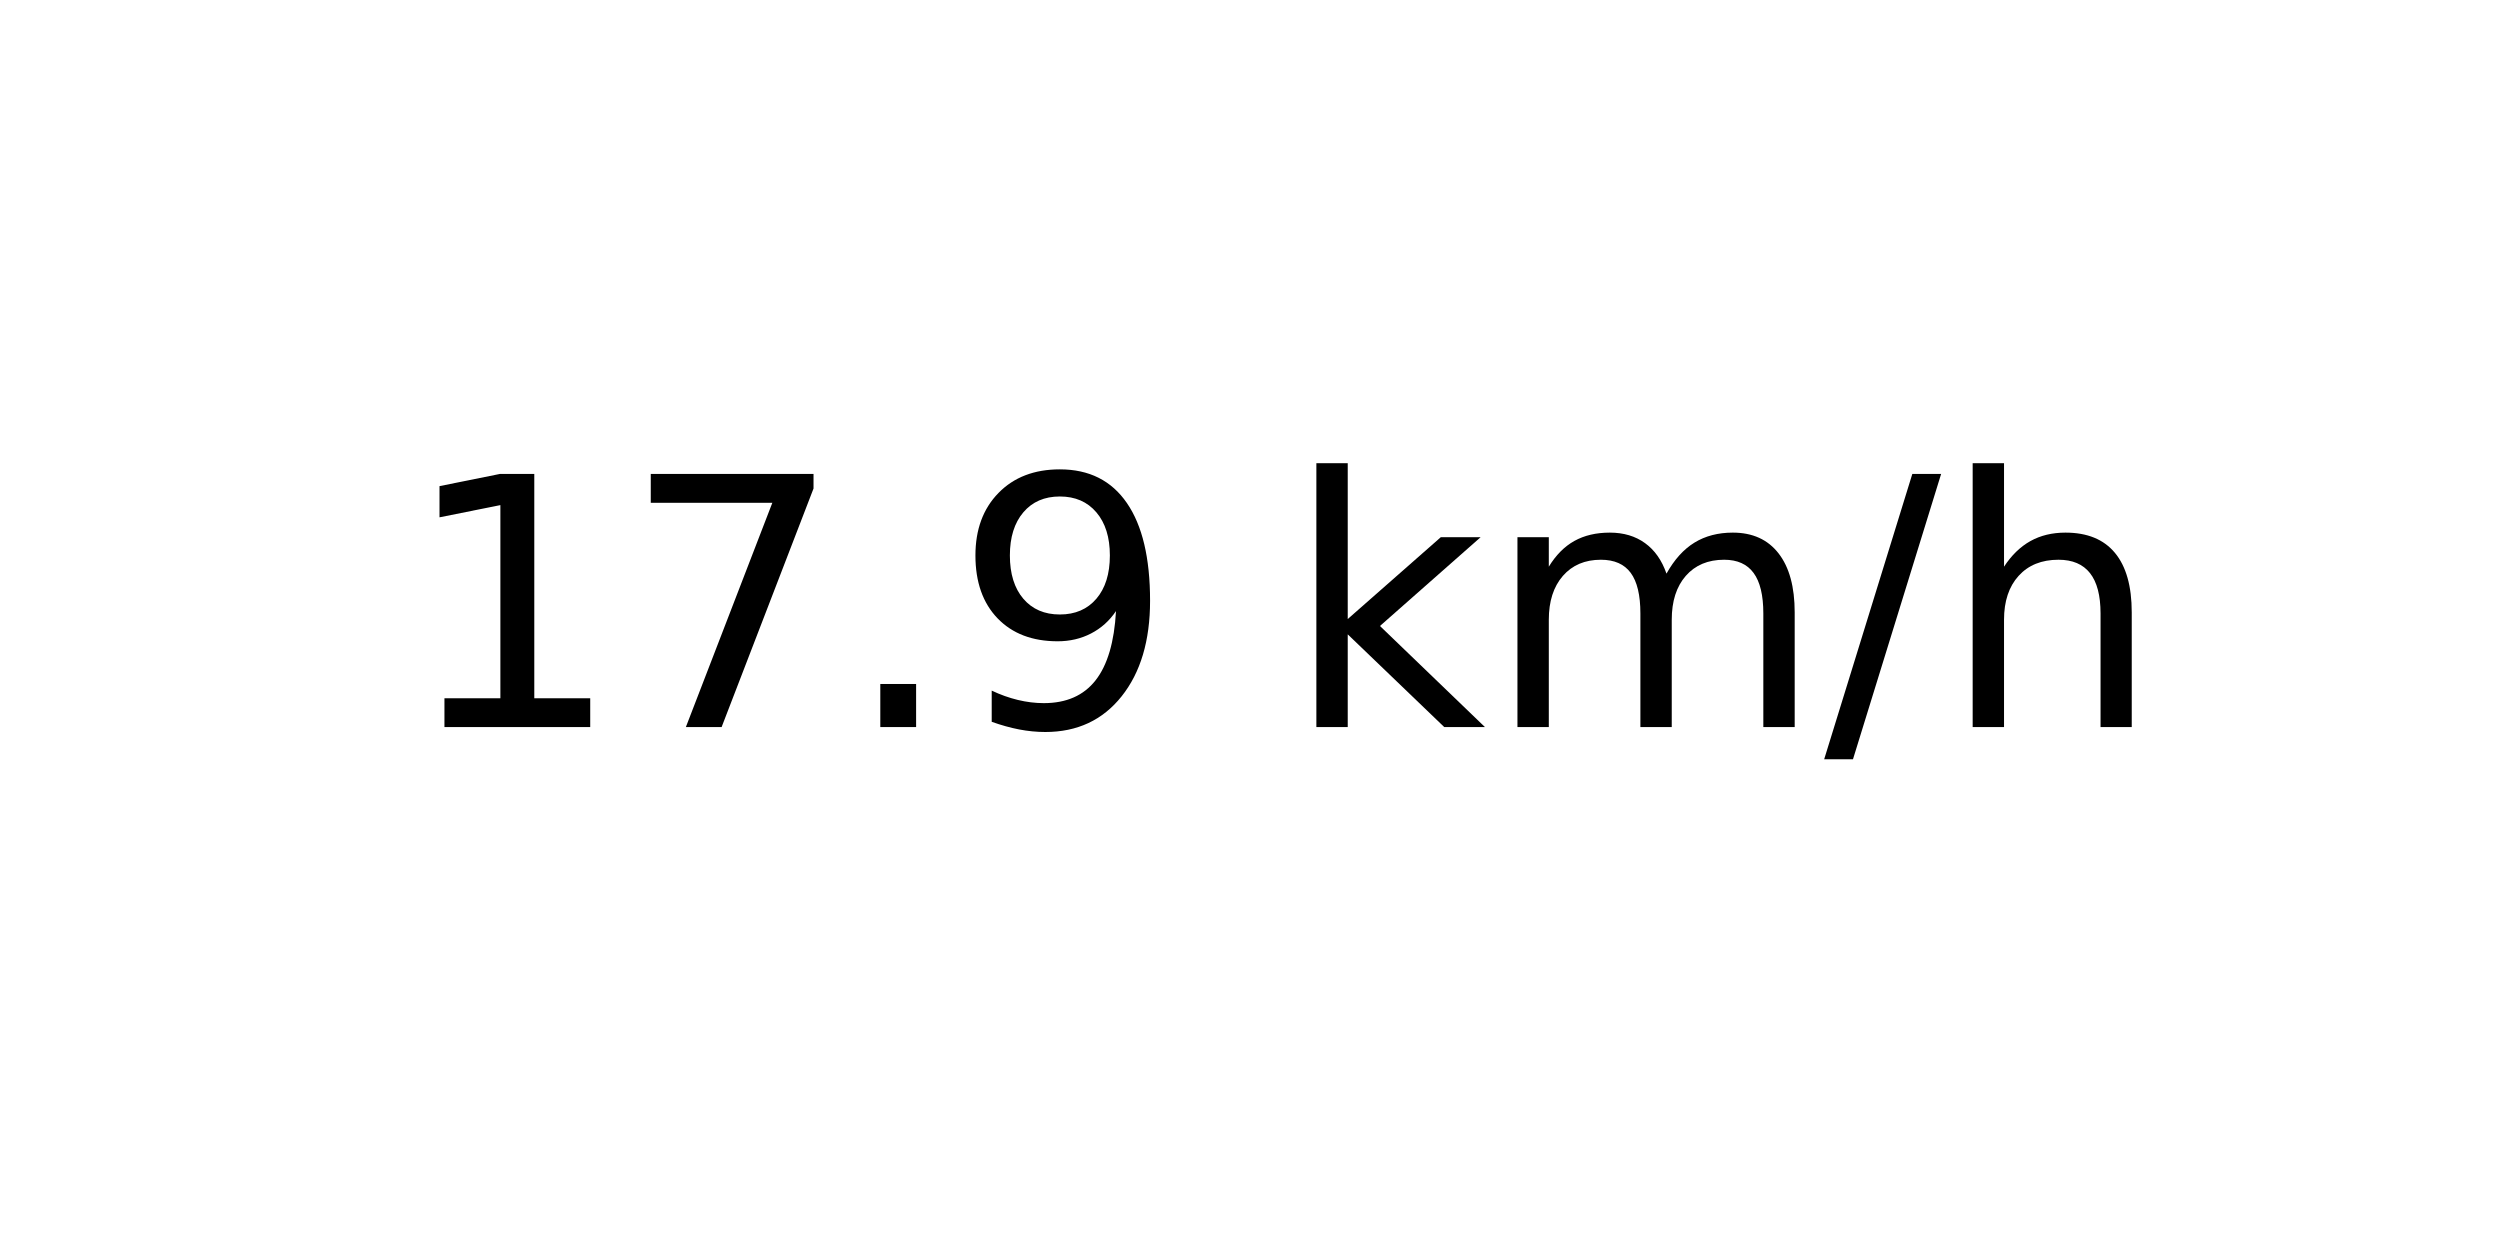
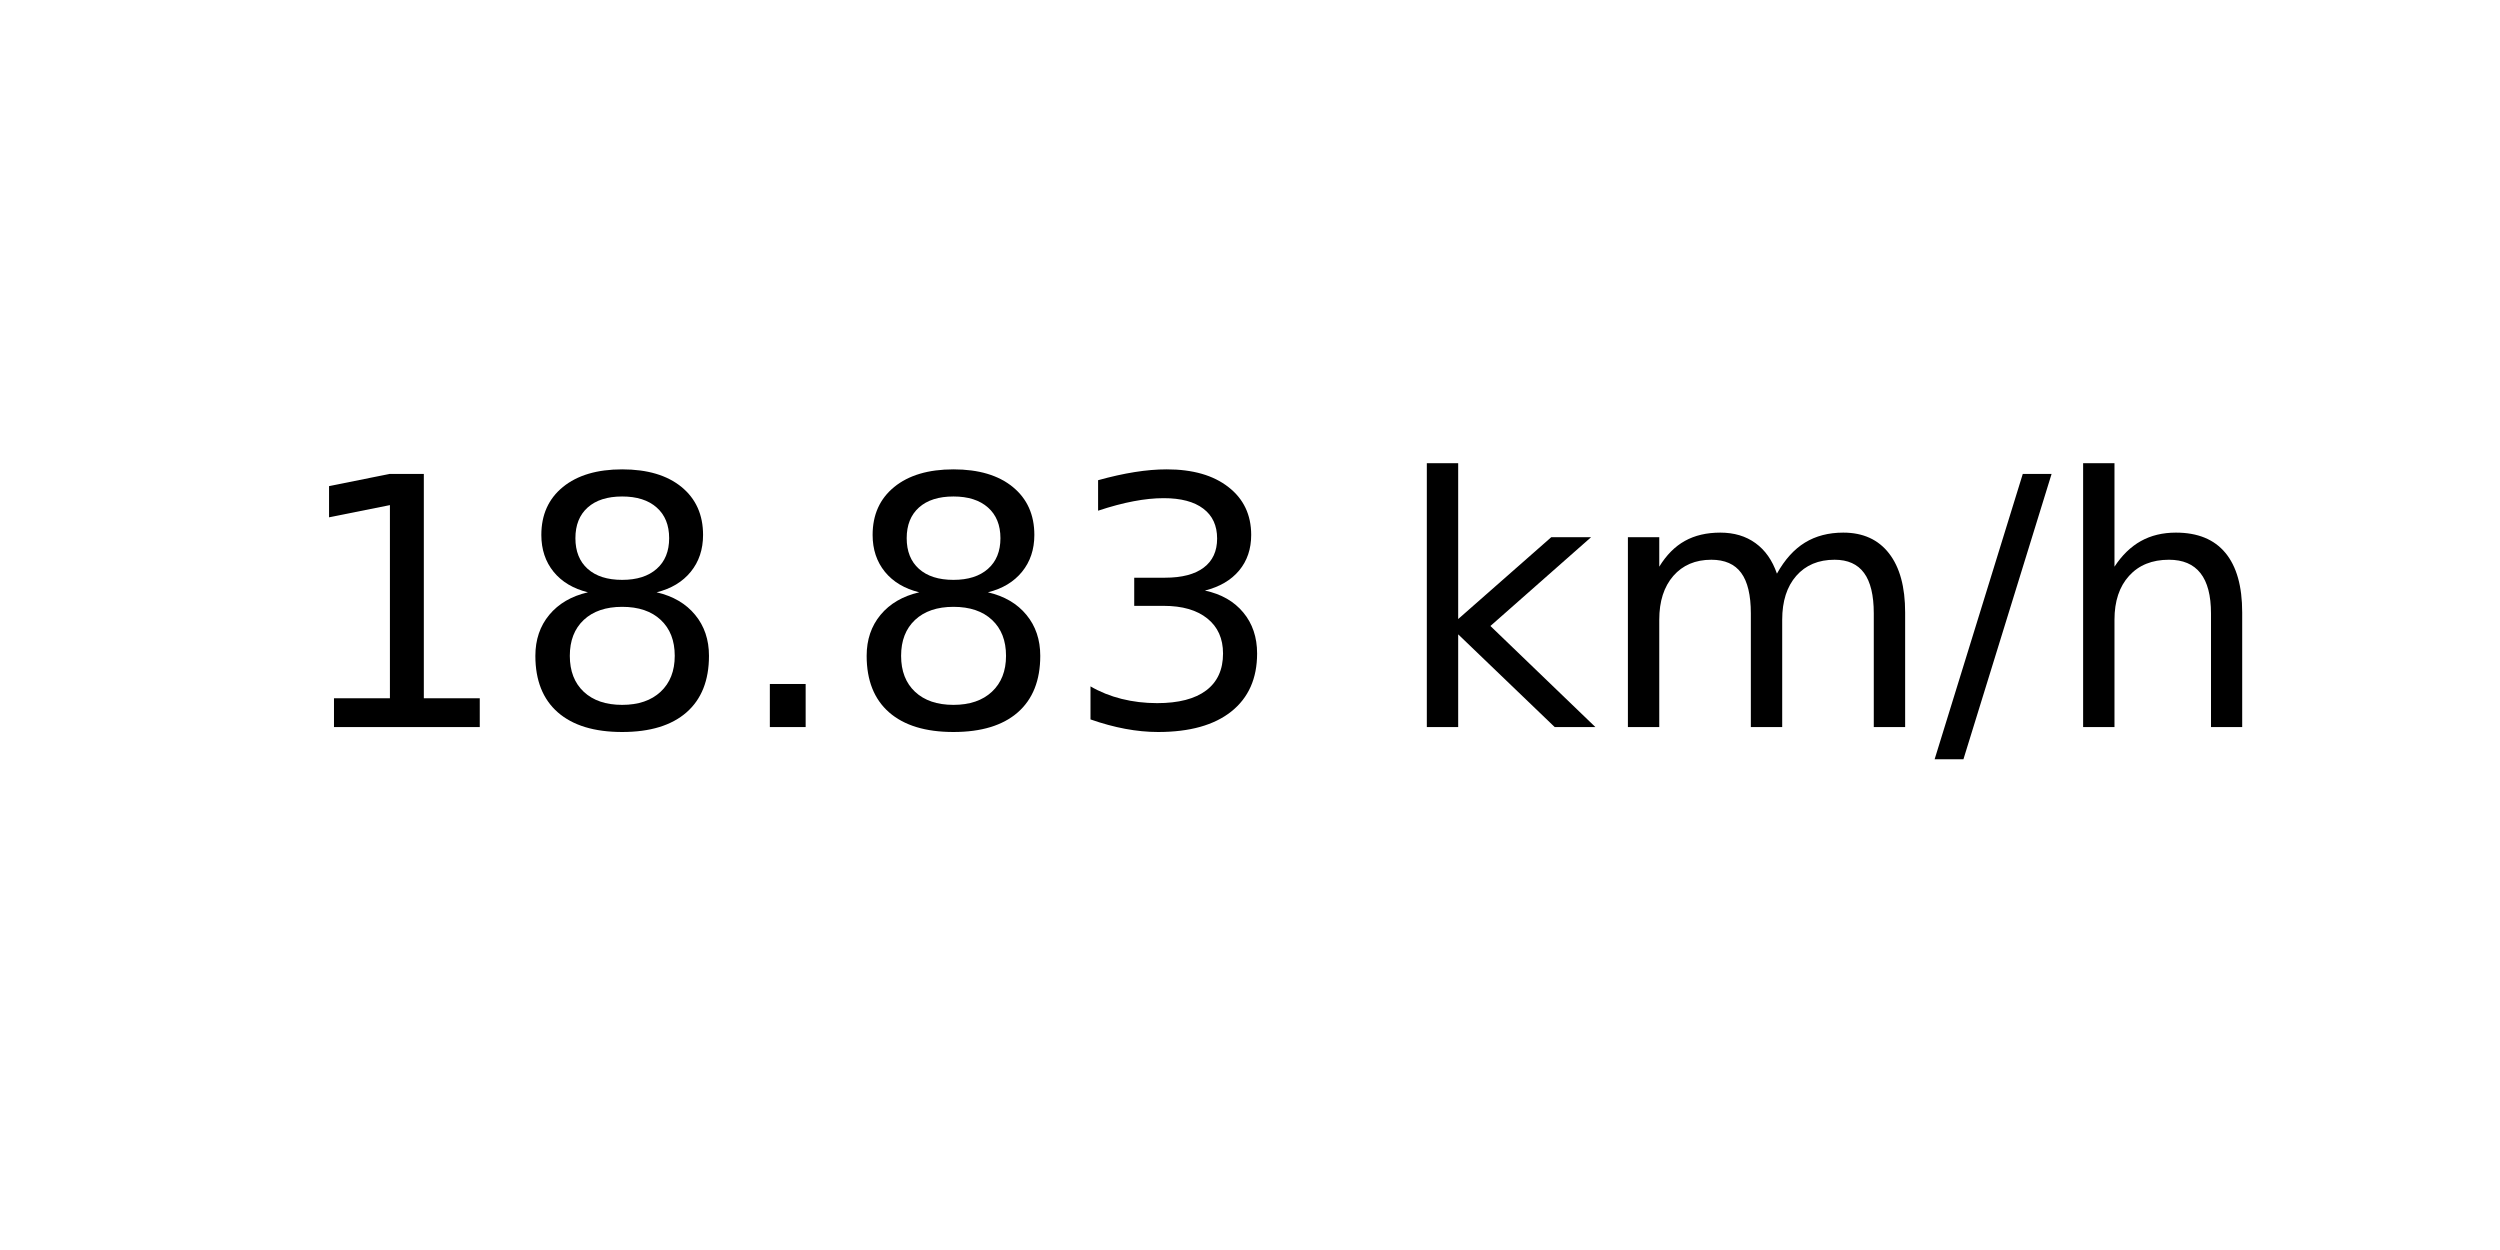
<svg xmlns="http://www.w3.org/2000/svg" xmlns:xlink="http://www.w3.org/1999/xlink" width="72pt" height="36pt" viewBox="0 0 72 36" version="1.1">
  <defs>
    <style type="text/css">*{stroke-linejoin: round; stroke-linecap: butt}</style>
  </defs>
  <g id="figure_1">
    <g id="axes_1">
      <g id="text_1">
-         <g transform="translate(11.55937 20.93937) scale(0.1 -0.1)">
+         <g transform="translate(8.378125 20.93937) scale(0.1 -0.1)">
          <defs>
            <path id="DejaVuSans-31" d="M 794 531  L 1825 531  L 1825 4091  L 703 3866  L 703 4441  L 1819 4666  L 2450 4666  L 2450 531  L 3481 531  L 3481 0  L 794 0  L 794 531  z " transform="scale(0.015625)" />
-             <path id="DejaVuSans-37" d="M 525 4666  L 3525 4666  L 3525 4397  L 1831 0  L 1172 0  L 2766 4134  L 525 4134  L 525 4666  z " transform="scale(0.015625)" />
+             <path id="DejaVuSans-38" d="M 2034 2216  Q 1584 2216 1326 1975  Q 1069 1734 1069 1313  Q 1069 891 1326 650  Q 1584 409 2034 409  Q 2484 409 2743 651  Q 3003 894 3003 1313  Q 3003 1734 2745 1975  Q 2488 2216 2034 2216  z M 1403 2484  Q 997 2584 770 2862  Q 544 3141 544 3541  Q 544 4100 942 4425  Q 1341 4750 2034 4750  Q 2731 4750 3128 4425  Q 3525 4100 3525 3541  Q 3525 3141 3298 2862  Q 3072 2584 2669 2484  Q 3125 2378 3379 2068  Q 3634 1759 3634 1313  Q 3634 634 3220 271  Q 2806 -91 2034 -91  Q 1263 -91 848 271  Q 434 634 434 1313  Q 434 1759 690 2068  Q 947 2378 1403 2484  z M 1172 3481  Q 1172 3119 1398 2916  Q 1625 2713 2034 2713  Q 2441 2713 2670 2916  Q 2900 3119 2900 3481  Q 2900 3844 2670 4047  Q 2441 4250 2034 4250  Q 1625 4250 1398 4047  Q 1172 3844 1172 3481  z " transform="scale(0.015625)" />
            <path id="DejaVuSans-2e" d="M 684 794  L 1344 794  L 1344 0  L 684 0  L 684 794  z " transform="scale(0.015625)" />
-             <path id="DejaVuSans-39" d="M 703 97  L 703 672  Q 941 559 1184 500  Q 1428 441 1663 441  Q 2288 441 2617 861  Q 2947 1281 2994 2138  Q 2813 1869 2534 1725  Q 2256 1581 1919 1581  Q 1219 1581 811 2004  Q 403 2428 403 3163  Q 403 3881 828 4315  Q 1253 4750 1959 4750  Q 2769 4750 3195 4129  Q 3622 3509 3622 2328  Q 3622 1225 3098 567  Q 2575 -91 1691 -91  Q 1453 -91 1209 -44  Q 966 3 703 97  z M 1959 2075  Q 2384 2075 2632 2365  Q 2881 2656 2881 3163  Q 2881 3666 2632 3958  Q 2384 4250 1959 4250  Q 1534 4250 1286 3958  Q 1038 3666 1038 3163  Q 1038 2656 1286 2365  Q 1534 2075 1959 2075  z " transform="scale(0.015625)" />
+             <path id="DejaVuSans-33" d="M 2597 2516  Q 3050 2419 3304 2112  Q 3559 1806 3559 1356  Q 3559 666 3084 287  Q 2609 -91 1734 -91  Q 1441 -91 1130 -33  Q 819 25 488 141  L 488 750  Q 750 597 1062 519  Q 1375 441 1716 441  Q 2309 441 2620 675  Q 2931 909 2931 1356  Q 2931 1769 2642 2001  Q 2353 2234 1838 2234  L 1294 2234  L 1294 2753  L 1863 2753  Q 2328 2753 2575 2939  Q 2822 3125 2822 3475  Q 2822 3834 2567 4026  Q 2313 4219 1838 4219  Q 1578 4219 1281 4162  Q 984 4106 628 3988  L 628 4550  Q 988 4650 1302 4700  Q 1616 4750 1894 4750  Q 2613 4750 3031 4423  Q 3450 4097 3450 3541  Q 3450 3153 3228 2886  Q 3006 2619 2597 2516  z " transform="scale(0.015625)" />
            <path id="DejaVuSans-20" transform="scale(0.015625)" />
            <path id="DejaVuSans-6b" d="M 581 4863  L 1159 4863  L 1159 1991  L 2875 3500  L 3609 3500  L 1753 1863  L 3688 0  L 2938 0  L 1159 1709  L 1159 0  L 581 0  L 581 4863  z " transform="scale(0.015625)" />
            <path id="DejaVuSans-6d" d="M 3328 2828  Q 3544 3216 3844 3400  Q 4144 3584 4550 3584  Q 5097 3584 5394 3201  Q 5691 2819 5691 2113  L 5691 0  L 5113 0  L 5113 2094  Q 5113 2597 4934 2840  Q 4756 3084 4391 3084  Q 3944 3084 3684 2787  Q 3425 2491 3425 1978  L 3425 0  L 2847 0  L 2847 2094  Q 2847 2600 2669 2842  Q 2491 3084 2119 3084  Q 1678 3084 1418 2786  Q 1159 2488 1159 1978  L 1159 0  L 581 0  L 581 3500  L 1159 3500  L 1159 2956  Q 1356 3278 1631 3431  Q 1906 3584 2284 3584  Q 2666 3584 2933 3390  Q 3200 3197 3328 2828  z " transform="scale(0.015625)" />
            <path id="DejaVuSans-2f" d="M 1625 4666  L 2156 4666  L 531 -594  L 0 -594  L 1625 4666  z " transform="scale(0.015625)" />
            <path id="DejaVuSans-68" d="M 3513 2113  L 3513 0  L 2938 0  L 2938 2094  Q 2938 2591 2744 2837  Q 2550 3084 2163 3084  Q 1697 3084 1428 2787  Q 1159 2491 1159 1978  L 1159 0  L 581 0  L 581 4863  L 1159 4863  L 1159 2956  Q 1366 3272 1645 3428  Q 1925 3584 2291 3584  Q 2894 3584 3203 3211  Q 3513 2838 3513 2113  z " transform="scale(0.015625)" />
          </defs>
          <use xlink:href="#DejaVuSans-31" />
-           <use xlink:href="#DejaVuSans-37" x="63.623" />
+           <use xlink:href="#DejaVuSans-38" x="63.623" />
          <use xlink:href="#DejaVuSans-2e" x="127.246" />
-           <use xlink:href="#DejaVuSans-39" x="159.033" />
-           <use xlink:href="#DejaVuSans-20" x="222.656" />
-           <use xlink:href="#DejaVuSans-6b" x="254.443" />
-           <use xlink:href="#DejaVuSans-6d" x="312.354" />
-           <use xlink:href="#DejaVuSans-2f" x="409.766" />
-           <use xlink:href="#DejaVuSans-68" x="443.457" />
+           <use xlink:href="#DejaVuSans-38" x="159.033" />
+           <use xlink:href="#DejaVuSans-33" x="222.656" />
+           <use xlink:href="#DejaVuSans-20" x="286.279" />
+           <use xlink:href="#DejaVuSans-6b" x="318.066" />
+           <use xlink:href="#DejaVuSans-6d" x="375.977" />
+           <use xlink:href="#DejaVuSans-2f" x="473.389" />
+           <use xlink:href="#DejaVuSans-68" x="507.08" />
        </g>
      </g>
    </g>
  </g>
</svg>
